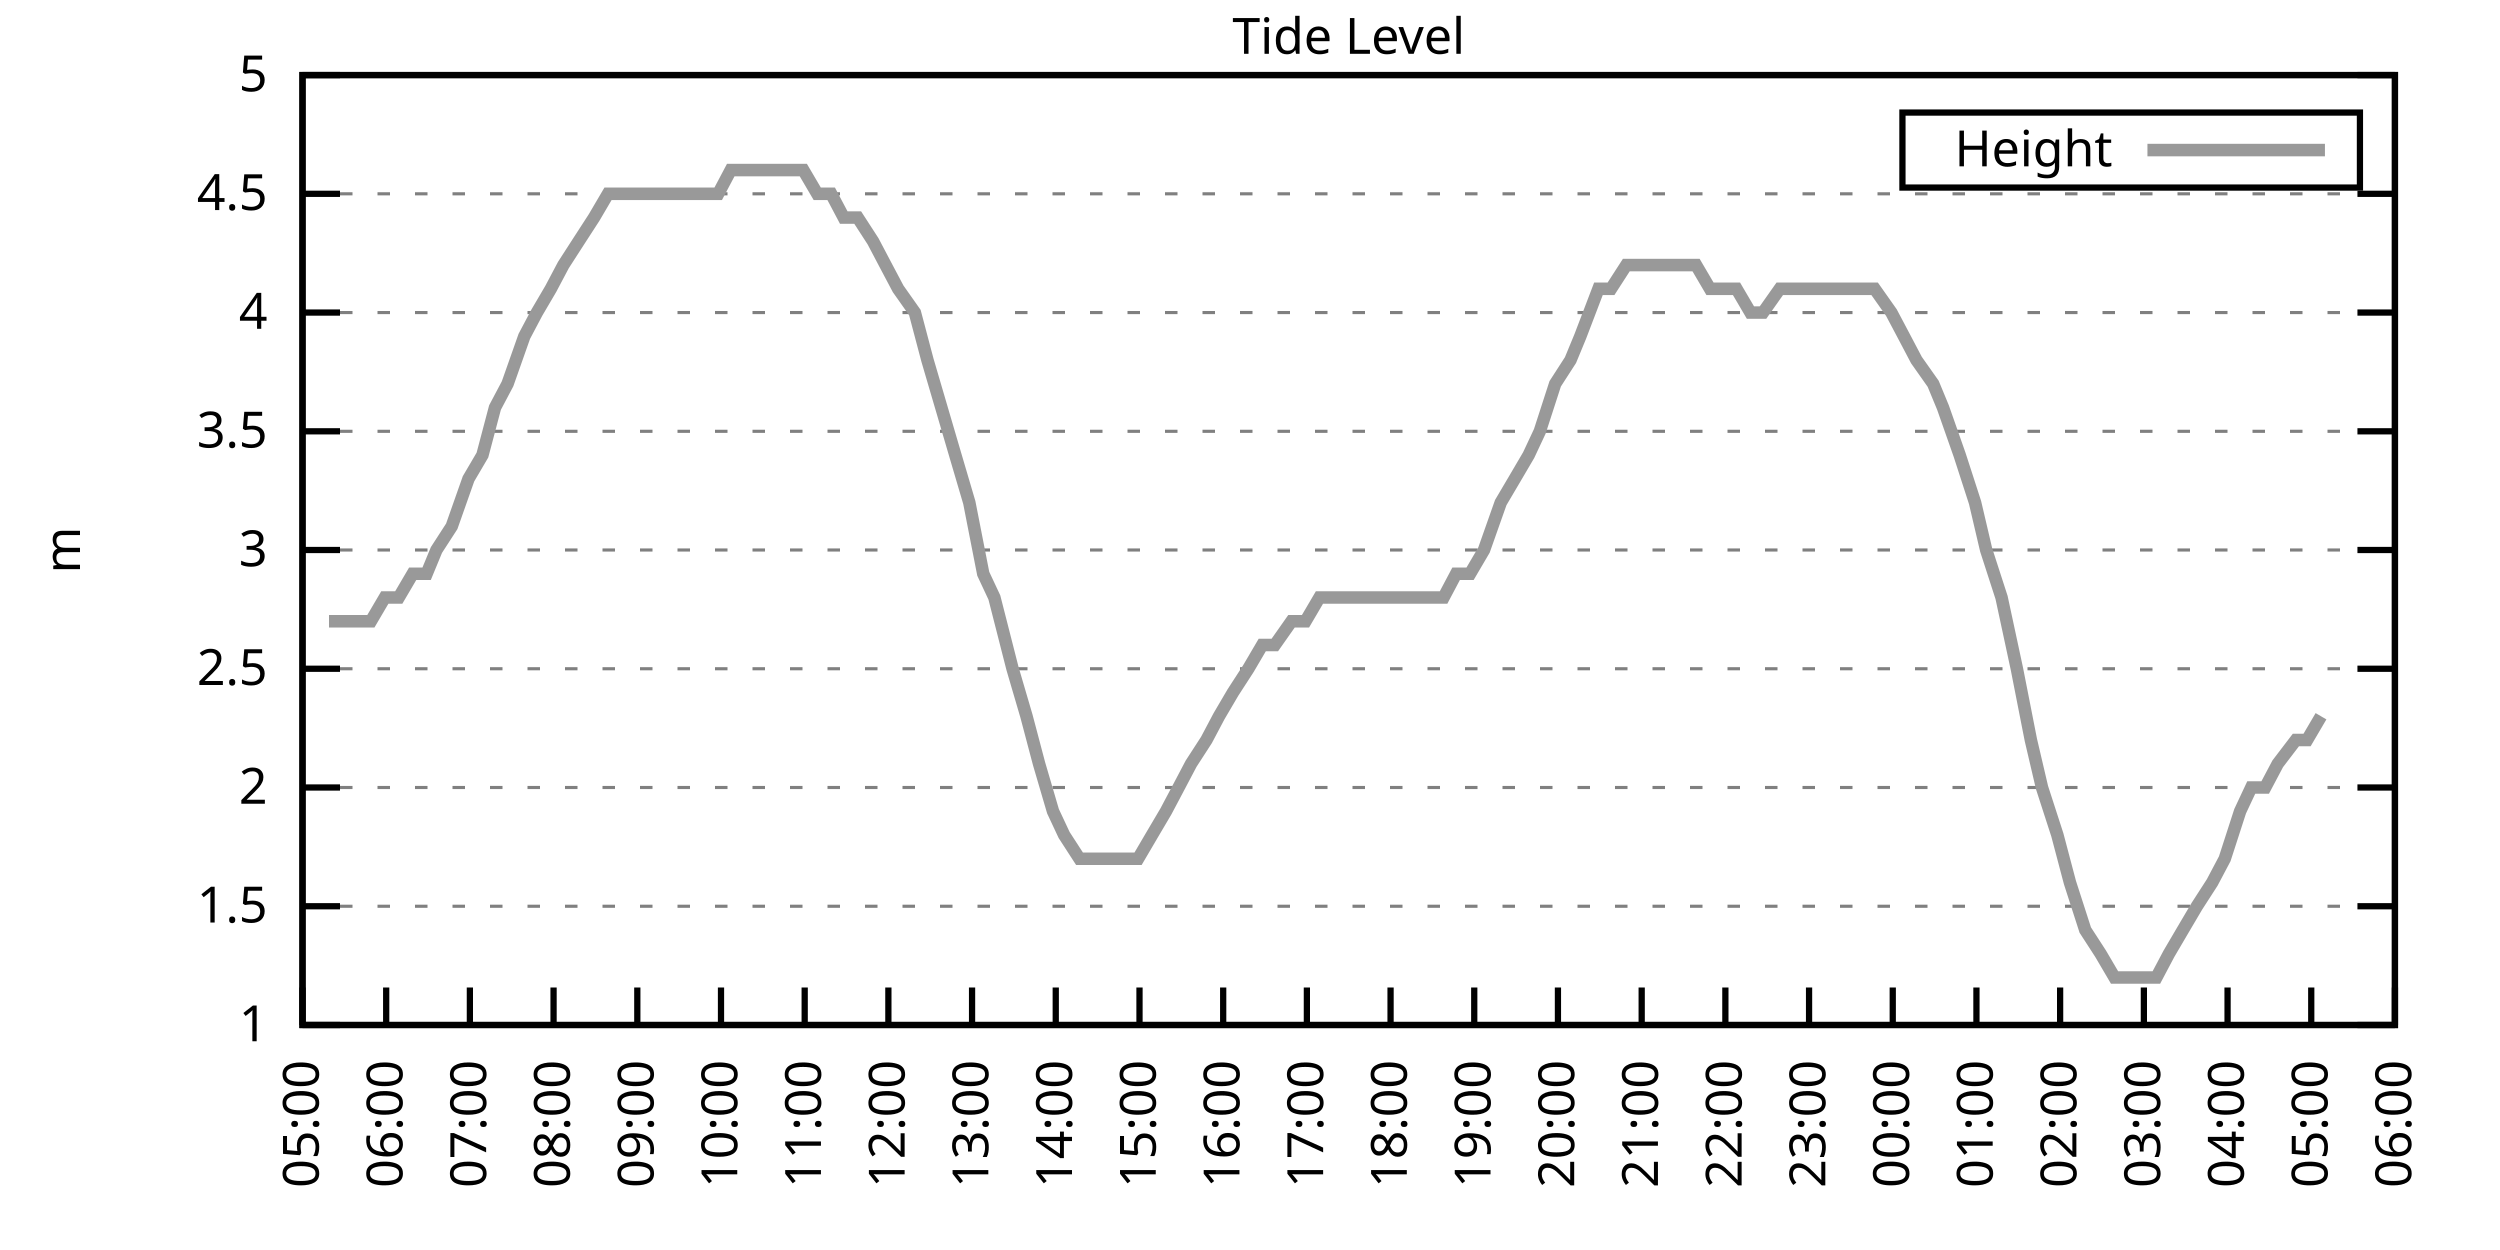
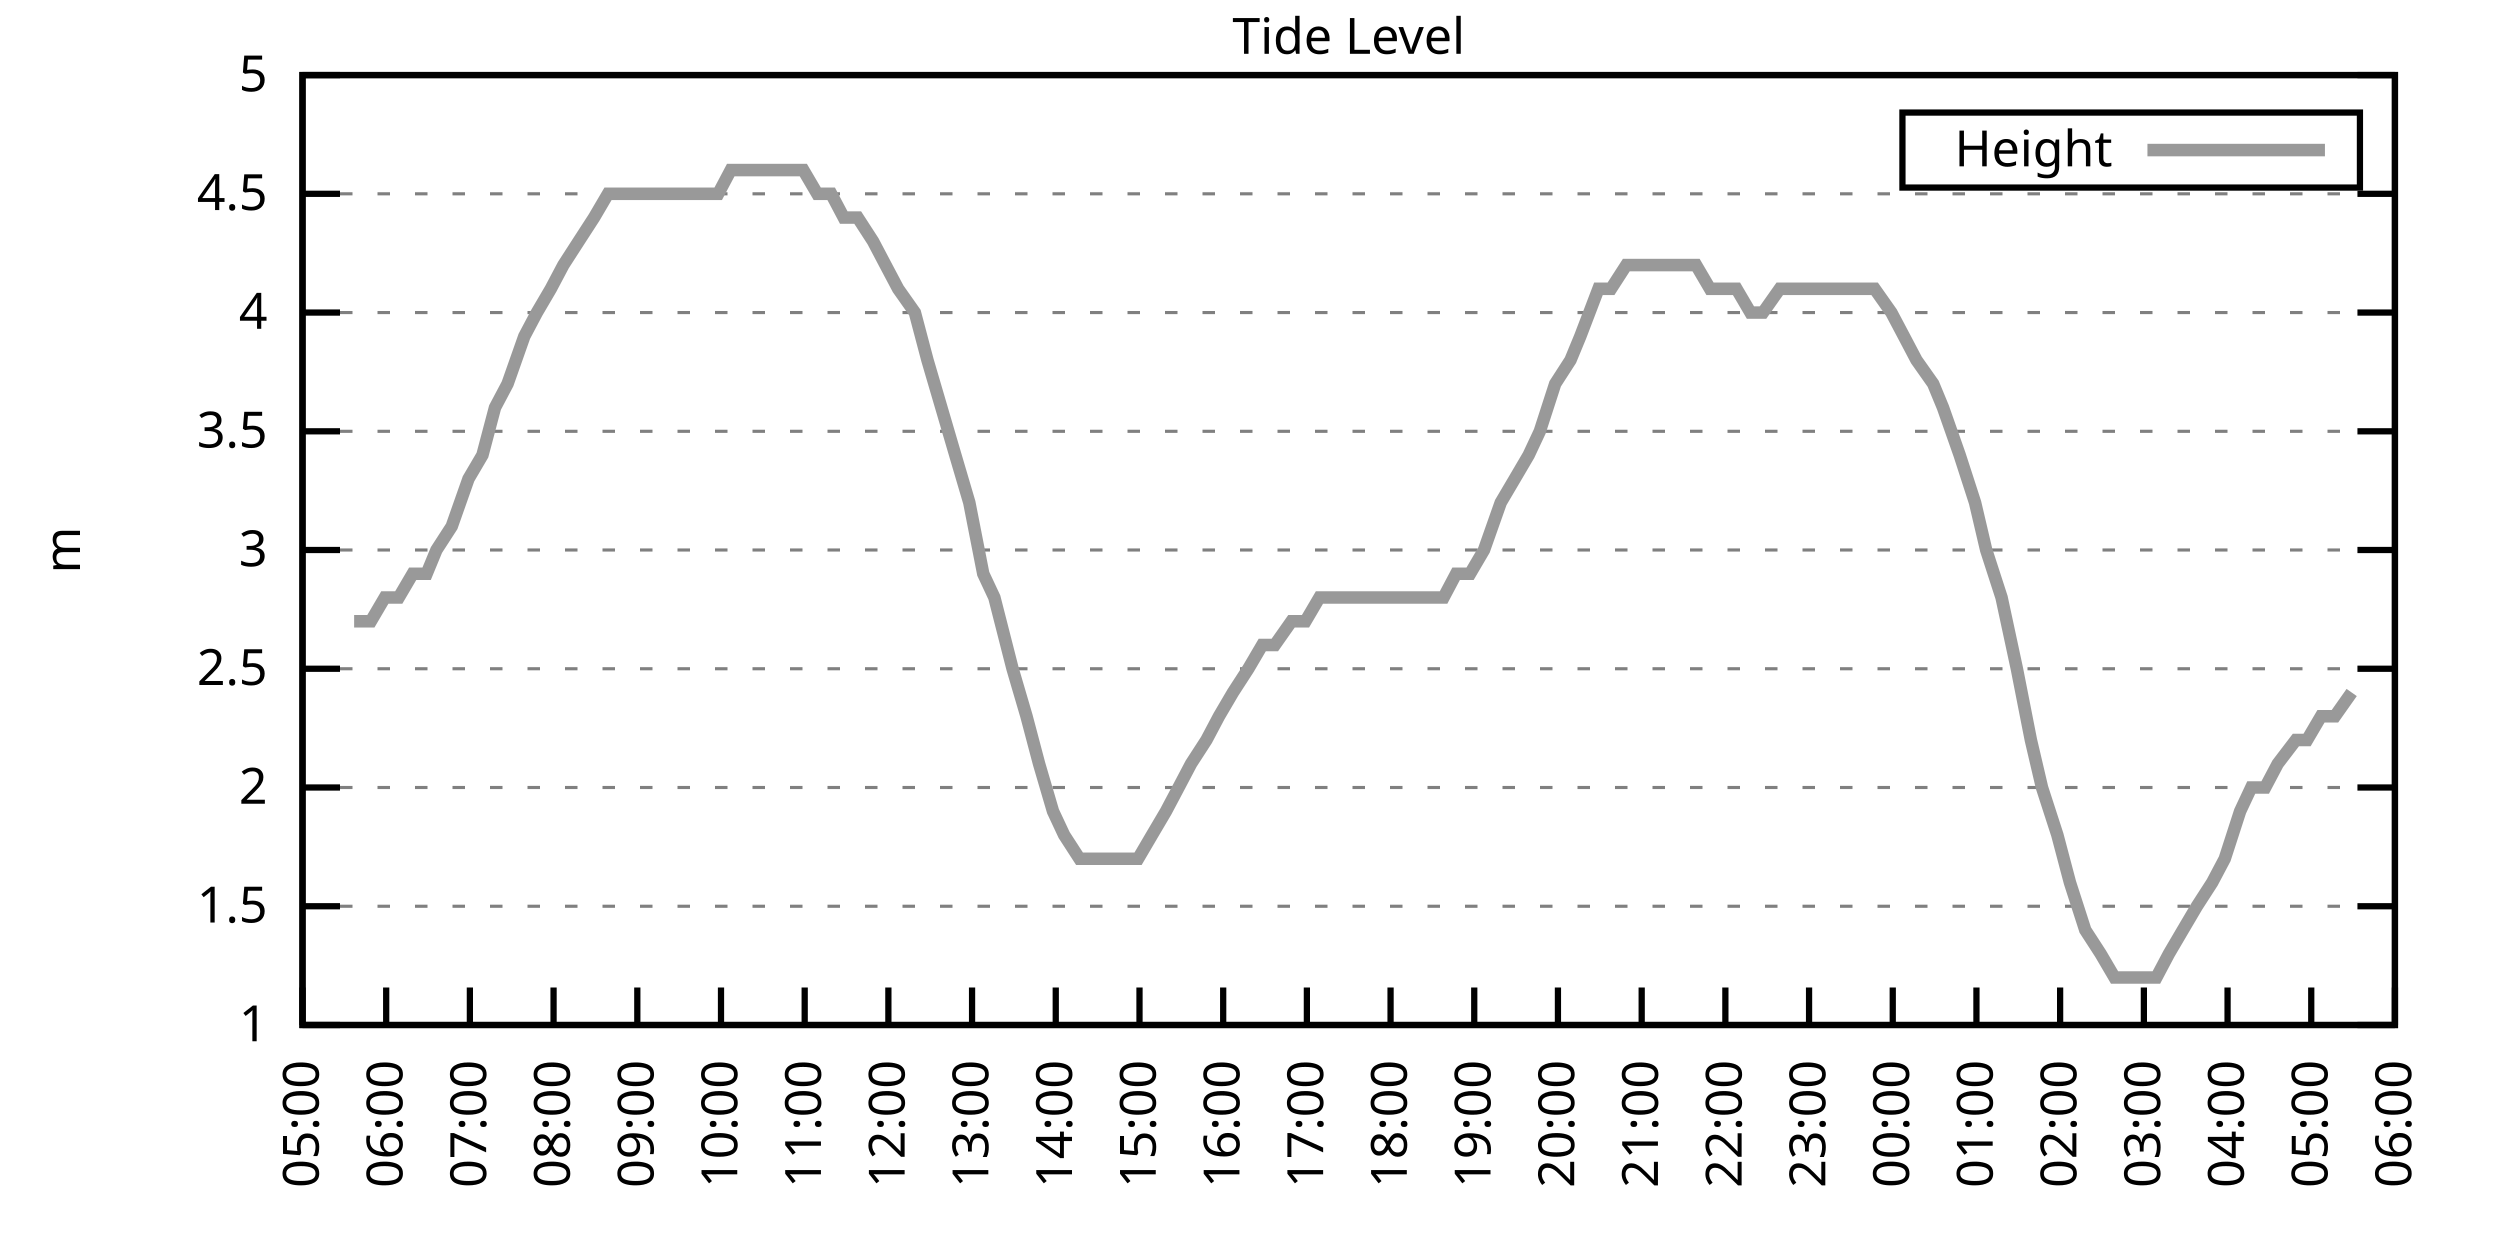
<svg xmlns="http://www.w3.org/2000/svg" xmlns:xlink="http://www.w3.org/1999/xlink" width="400" height="200" viewBox="0 0 400 200">
  <g id="gnuplot_canvas">
    <rect x="0" y="0" width="400" height="200" fill="none" />
    <defs>
      <circle id="gpDot" r="0.5" stroke-width="0.5" stroke="currentColor" />
      <path id="gpPt0" stroke-width="0.333" stroke="currentColor" d="M-1,0 h2 M0,-1 v2" />
      <path id="gpPt1" stroke-width="0.333" stroke="currentColor" d="M-1,-1 L1,1 M1,-1 L-1,1" />
      <path id="gpPt2" stroke-width="0.333" stroke="currentColor" d="M-1,0 L1,0 M0,-1 L0,1 M-1,-1 L1,1 M-1,1 L1,-1" />
      <rect id="gpPt3" stroke-width="0.333" stroke="currentColor" x="-1" y="-1" width="2" height="2" />
      <rect id="gpPt4" stroke-width="0.333" stroke="currentColor" fill="currentColor" x="-1" y="-1" width="2" height="2" />
      <circle id="gpPt5" stroke-width="0.333" stroke="currentColor" cx="0" cy="0" r="1" />
      <use xlink:href="#gpPt5" id="gpPt6" fill="currentColor" stroke="none" />
      <path id="gpPt7" stroke-width="0.333" stroke="currentColor" d="M0,-1.33 L-1.33,0.67 L1.33,0.67 z" />
      <use xlink:href="#gpPt7" id="gpPt8" fill="currentColor" stroke="none" />
      <use xlink:href="#gpPt7" id="gpPt9" stroke="currentColor" transform="rotate(180)" />
      <use xlink:href="#gpPt9" id="gpPt10" fill="currentColor" stroke="none" />
      <use xlink:href="#gpPt3" id="gpPt11" stroke="currentColor" transform="rotate(45)" />
      <use xlink:href="#gpPt11" id="gpPt12" fill="currentColor" stroke="none" />
      <path id="gpPt13" stroke-width="0.333" stroke="currentColor" d="M0,1.330 L1.265,0.411 L0.782,-1.067 L-0.782,-1.076 L-1.265,0.411 z" />
      <use xlink:href="#gpPt13" id="gpPt14" fill="currentColor" stroke="none" />
      <filter id="textbox" filterUnits="objectBoundingBox" x="0" y="0" height="1" width="1">
        <feFlood flood-color="white" flood-opacity="1" result="bgnd" />
        <feComposite in="SourceGraphic" in2="bgnd" operator="atop" />
      </filter>
      <filter id="greybox" filterUnits="objectBoundingBox" x="0" y="0" height="1" width="1">
        <feFlood flood-color="lightgrey" flood-opacity="1" result="grey" />
        <feComposite in="SourceGraphic" in2="grey" operator="atop" />
      </filter>
    </defs>
    <g fill="none" color="white" stroke="currentColor" stroke-width="1.00" stroke-linecap="butt" stroke-linejoin="miter">
</g>
    <g fill="none" color="black" stroke="currentColor" stroke-width="1.00" stroke-linecap="butt" stroke-linejoin="miter">
      <g stroke="none" shape-rendering="crispEdges">
        <polygon fill="rgb(255, 255, 255)" points="48.40,164.00 383.18,164.00 383.18,12.02 48.40,12.02 " />
      </g>
    </g>
    <g fill="none" color="black" stroke="currentColor" stroke-width="1.00" stroke-linecap="butt" stroke-linejoin="miter">
</g>
    <g fill="none" color="black" stroke="black" stroke-width="0.50" stroke-linecap="butt" stroke-linejoin="miter">
</g>
    <g fill="none" color="gray" stroke="currentColor" stroke-width="0.50" stroke-linecap="butt" stroke-linejoin="miter">
      <path stroke="gray" stroke-dasharray="2,4" class="gridline" d="M48.40,164.00 L383.19,164.00  " />
    </g>
    <g fill="none" color="gray" stroke="gray" stroke-width="1.00" stroke-linecap="butt" stroke-linejoin="miter">
</g>
    <g fill="none" color="black" stroke="currentColor" stroke-width="1.00" stroke-linecap="butt" stroke-linejoin="miter">
      <path stroke="black" d="M48.40,164.00 L54.40,164.00 M383.19,164.00 L377.19,164.00  " />
      <g transform="translate(42.80,166.60)" stroke="none" fill="black" font-family="Sans" font-size="8.00" text-anchor="end">
        <text>
          <tspan font-family="Sans"> 1</tspan>
        </text>
      </g>
    </g>
    <g fill="none" color="black" stroke="currentColor" stroke-width="1.00" stroke-linecap="butt" stroke-linejoin="miter">
</g>
    <g fill="none" color="black" stroke="black" stroke-width="0.50" stroke-linecap="butt" stroke-linejoin="miter">
</g>
    <g fill="none" color="gray" stroke="currentColor" stroke-width="0.50" stroke-linecap="butt" stroke-linejoin="miter">
      <path stroke="gray" stroke-dasharray="2,4" class="gridline" d="M48.40,145.00 L383.19,145.00  " />
    </g>
    <g fill="none" color="gray" stroke="gray" stroke-width="1.00" stroke-linecap="butt" stroke-linejoin="miter">
</g>
    <g fill="none" color="black" stroke="currentColor" stroke-width="1.00" stroke-linecap="butt" stroke-linejoin="miter">
      <path stroke="black" d="M48.40,145.00 L54.40,145.00 M383.19,145.00 L377.19,145.00  " />
      <g transform="translate(42.80,147.60)" stroke="none" fill="black" font-family="Sans" font-size="8.00" text-anchor="end">
        <text>
          <tspan font-family="Sans"> 1.5</tspan>
        </text>
      </g>
    </g>
    <g fill="none" color="black" stroke="currentColor" stroke-width="1.00" stroke-linecap="butt" stroke-linejoin="miter">
</g>
    <g fill="none" color="black" stroke="black" stroke-width="0.50" stroke-linecap="butt" stroke-linejoin="miter">
</g>
    <g fill="none" color="gray" stroke="currentColor" stroke-width="0.50" stroke-linecap="butt" stroke-linejoin="miter">
      <path stroke="gray" stroke-dasharray="2,4" class="gridline" d="M48.40,126.00 L383.19,126.00  " />
    </g>
    <g fill="none" color="gray" stroke="gray" stroke-width="1.00" stroke-linecap="butt" stroke-linejoin="miter">
</g>
    <g fill="none" color="black" stroke="currentColor" stroke-width="1.00" stroke-linecap="butt" stroke-linejoin="miter">
      <path stroke="black" d="M48.40,126.00 L54.40,126.00 M383.19,126.00 L377.19,126.00  " />
      <g transform="translate(42.80,128.60)" stroke="none" fill="black" font-family="Sans" font-size="8.00" text-anchor="end">
        <text>
          <tspan font-family="Sans"> 2</tspan>
        </text>
      </g>
    </g>
    <g fill="none" color="black" stroke="currentColor" stroke-width="1.00" stroke-linecap="butt" stroke-linejoin="miter">
</g>
    <g fill="none" color="black" stroke="black" stroke-width="0.50" stroke-linecap="butt" stroke-linejoin="miter">
</g>
    <g fill="none" color="gray" stroke="currentColor" stroke-width="0.50" stroke-linecap="butt" stroke-linejoin="miter">
      <path stroke="gray" stroke-dasharray="2,4" class="gridline" d="M48.40,107.00 L383.19,107.00  " />
    </g>
    <g fill="none" color="gray" stroke="gray" stroke-width="1.00" stroke-linecap="butt" stroke-linejoin="miter">
</g>
    <g fill="none" color="black" stroke="currentColor" stroke-width="1.00" stroke-linecap="butt" stroke-linejoin="miter">
      <path stroke="black" d="M48.40,107.00 L54.40,107.00 M383.19,107.00 L377.19,107.00  " />
      <g transform="translate(42.80,109.60)" stroke="none" fill="black" font-family="Sans" font-size="8.00" text-anchor="end">
        <text>
          <tspan font-family="Sans"> 2.5</tspan>
        </text>
      </g>
    </g>
    <g fill="none" color="black" stroke="currentColor" stroke-width="1.00" stroke-linecap="butt" stroke-linejoin="miter">
</g>
    <g fill="none" color="black" stroke="black" stroke-width="0.50" stroke-linecap="butt" stroke-linejoin="miter">
</g>
    <g fill="none" color="gray" stroke="currentColor" stroke-width="0.50" stroke-linecap="butt" stroke-linejoin="miter">
      <path stroke="gray" stroke-dasharray="2,4" class="gridline" d="M48.40,88.00 L383.19,88.00  " />
    </g>
    <g fill="none" color="gray" stroke="gray" stroke-width="1.00" stroke-linecap="butt" stroke-linejoin="miter">
</g>
    <g fill="none" color="black" stroke="currentColor" stroke-width="1.00" stroke-linecap="butt" stroke-linejoin="miter">
      <path stroke="black" d="M48.40,88.00 L54.40,88.00 M383.19,88.00 L377.19,88.00  " />
      <g transform="translate(42.80,90.60)" stroke="none" fill="black" font-family="Sans" font-size="8.00" text-anchor="end">
        <text>
          <tspan font-family="Sans"> 3</tspan>
        </text>
      </g>
    </g>
    <g fill="none" color="black" stroke="currentColor" stroke-width="1.00" stroke-linecap="butt" stroke-linejoin="miter">
</g>
    <g fill="none" color="black" stroke="black" stroke-width="0.50" stroke-linecap="butt" stroke-linejoin="miter">
</g>
    <g fill="none" color="gray" stroke="currentColor" stroke-width="0.50" stroke-linecap="butt" stroke-linejoin="miter">
      <path stroke="gray" stroke-dasharray="2,4" class="gridline" d="M48.40,69.01 L383.19,69.01  " />
    </g>
    <g fill="none" color="gray" stroke="gray" stroke-width="1.00" stroke-linecap="butt" stroke-linejoin="miter">
</g>
    <g fill="none" color="black" stroke="currentColor" stroke-width="1.00" stroke-linecap="butt" stroke-linejoin="miter">
      <path stroke="black" d="M48.40,69.01 L54.40,69.01 M383.19,69.01 L377.19,69.01  " />
      <g transform="translate(42.80,71.61)" stroke="none" fill="black" font-family="Sans" font-size="8.00" text-anchor="end">
        <text>
          <tspan font-family="Sans"> 3.5</tspan>
        </text>
      </g>
    </g>
    <g fill="none" color="black" stroke="currentColor" stroke-width="1.00" stroke-linecap="butt" stroke-linejoin="miter">
</g>
    <g fill="none" color="black" stroke="black" stroke-width="0.50" stroke-linecap="butt" stroke-linejoin="miter">
</g>
    <g fill="none" color="gray" stroke="currentColor" stroke-width="0.50" stroke-linecap="butt" stroke-linejoin="miter">
      <path stroke="gray" stroke-dasharray="2,4" class="gridline" d="M48.40,50.01 L383.19,50.01  " />
    </g>
    <g fill="none" color="gray" stroke="gray" stroke-width="1.00" stroke-linecap="butt" stroke-linejoin="miter">
</g>
    <g fill="none" color="black" stroke="currentColor" stroke-width="1.00" stroke-linecap="butt" stroke-linejoin="miter">
      <path stroke="black" d="M48.40,50.01 L54.40,50.01 M383.19,50.01 L377.19,50.01  " />
      <g transform="translate(42.80,52.61)" stroke="none" fill="black" font-family="Sans" font-size="8.00" text-anchor="end">
        <text>
          <tspan font-family="Sans"> 4</tspan>
        </text>
      </g>
    </g>
    <g fill="none" color="black" stroke="currentColor" stroke-width="1.00" stroke-linecap="butt" stroke-linejoin="miter">
</g>
    <g fill="none" color="black" stroke="black" stroke-width="0.50" stroke-linecap="butt" stroke-linejoin="miter">
</g>
    <g fill="none" color="gray" stroke="currentColor" stroke-width="0.50" stroke-linecap="butt" stroke-linejoin="miter">
      <path stroke="gray" stroke-dasharray="2,4" class="gridline" d="M48.40,31.01 L383.19,31.01  " />
    </g>
    <g fill="none" color="gray" stroke="gray" stroke-width="1.00" stroke-linecap="butt" stroke-linejoin="miter">
</g>
    <g fill="none" color="black" stroke="currentColor" stroke-width="1.00" stroke-linecap="butt" stroke-linejoin="miter">
      <path stroke="black" d="M48.40,31.01 L54.40,31.01 M383.19,31.01 L377.19,31.01  " />
      <g transform="translate(42.80,33.61)" stroke="none" fill="black" font-family="Sans" font-size="8.00" text-anchor="end">
        <text>
          <tspan font-family="Sans"> 4.5</tspan>
        </text>
      </g>
    </g>
    <g fill="none" color="black" stroke="currentColor" stroke-width="1.00" stroke-linecap="butt" stroke-linejoin="miter">
</g>
    <g fill="none" color="black" stroke="black" stroke-width="0.50" stroke-linecap="butt" stroke-linejoin="miter">
</g>
    <g fill="none" color="gray" stroke="currentColor" stroke-width="0.50" stroke-linecap="butt" stroke-linejoin="miter">
      <path stroke="gray" stroke-dasharray="2,4" class="gridline" d="M48.40,12.01 L383.19,12.01  " />
    </g>
    <g fill="none" color="gray" stroke="gray" stroke-width="1.00" stroke-linecap="butt" stroke-linejoin="miter">
</g>
    <g fill="none" color="black" stroke="currentColor" stroke-width="1.00" stroke-linecap="butt" stroke-linejoin="miter">
      <path stroke="black" d="M48.40,12.01 L54.40,12.01 M383.19,12.01 L377.19,12.01  " />
      <g transform="translate(42.80,14.61)" stroke="none" fill="black" font-family="Sans" font-size="8.00" text-anchor="end">
        <text>
          <tspan font-family="Sans"> 5</tspan>
        </text>
      </g>
    </g>
    <g fill="none" color="black" stroke="currentColor" stroke-width="1.00" stroke-linecap="butt" stroke-linejoin="miter">
      <path stroke="black" d="M48.40,164.00 L48.40,158.00  " />
      <g transform="translate(51.00,169.60) rotate(270.00)" stroke="none" fill="black" font-family="Sans" font-size="8.00" text-anchor="end">
        <text>
          <tspan font-family="Sans">05:00</tspan>
        </text>
      </g>
    </g>
    <g fill="none" color="black" stroke="currentColor" stroke-width="1.00" stroke-linecap="butt" stroke-linejoin="miter">
      <path stroke="black" d="M61.79,164.00 L61.79,158.00  " />
      <g transform="translate(64.39,169.60) rotate(270.00)" stroke="none" fill="black" font-family="Sans" font-size="8.00" text-anchor="end">
        <text>
          <tspan font-family="Sans">06:00</tspan>
        </text>
      </g>
    </g>
    <g fill="none" color="black" stroke="currentColor" stroke-width="1.00" stroke-linecap="butt" stroke-linejoin="miter">
      <path stroke="black" d="M75.18,164.00 L75.18,158.00  " />
      <g transform="translate(77.78,169.60) rotate(270.00)" stroke="none" fill="black" font-family="Sans" font-size="8.00" text-anchor="end">
        <text>
          <tspan font-family="Sans">07:00</tspan>
        </text>
      </g>
    </g>
    <g fill="none" color="black" stroke="currentColor" stroke-width="1.00" stroke-linecap="butt" stroke-linejoin="miter">
      <path stroke="black" d="M88.57,164.00 L88.57,158.00  " />
      <g transform="translate(91.17,169.60) rotate(270.00)" stroke="none" fill="black" font-family="Sans" font-size="8.00" text-anchor="end">
        <text>
          <tspan font-family="Sans">08:00</tspan>
        </text>
      </g>
    </g>
    <g fill="none" color="black" stroke="currentColor" stroke-width="1.00" stroke-linecap="butt" stroke-linejoin="miter">
      <path stroke="black" d="M101.97,164.00 L101.97,158.00  " />
      <g transform="translate(104.57,169.60) rotate(270.00)" stroke="none" fill="black" font-family="Sans" font-size="8.00" text-anchor="end">
        <text>
          <tspan font-family="Sans">09:00</tspan>
        </text>
      </g>
    </g>
    <g fill="none" color="black" stroke="currentColor" stroke-width="1.00" stroke-linecap="butt" stroke-linejoin="miter">
      <path stroke="black" d="M115.36,164.00 L115.36,158.00  " />
      <g transform="translate(117.96,169.60) rotate(270.00)" stroke="none" fill="black" font-family="Sans" font-size="8.00" text-anchor="end">
        <text>
          <tspan font-family="Sans">10:00</tspan>
        </text>
      </g>
    </g>
    <g fill="none" color="black" stroke="currentColor" stroke-width="1.00" stroke-linecap="butt" stroke-linejoin="miter">
      <path stroke="black" d="M128.75,164.00 L128.75,158.00  " />
      <g transform="translate(131.35,169.60) rotate(270.00)" stroke="none" fill="black" font-family="Sans" font-size="8.00" text-anchor="end">
        <text>
          <tspan font-family="Sans">11:00</tspan>
        </text>
      </g>
    </g>
    <g fill="none" color="black" stroke="currentColor" stroke-width="1.00" stroke-linecap="butt" stroke-linejoin="miter">
      <path stroke="black" d="M142.14,164.00 L142.14,158.00  " />
      <g transform="translate(144.74,169.60) rotate(270.00)" stroke="none" fill="black" font-family="Sans" font-size="8.00" text-anchor="end">
        <text>
          <tspan font-family="Sans">12:00</tspan>
        </text>
      </g>
    </g>
    <g fill="none" color="black" stroke="currentColor" stroke-width="1.00" stroke-linecap="butt" stroke-linejoin="miter">
      <path stroke="black" d="M155.53,164.00 L155.53,158.00  " />
      <g transform="translate(158.13,169.60) rotate(270.00)" stroke="none" fill="black" font-family="Sans" font-size="8.00" text-anchor="end">
        <text>
          <tspan font-family="Sans">13:00</tspan>
        </text>
      </g>
    </g>
    <g fill="none" color="black" stroke="currentColor" stroke-width="1.00" stroke-linecap="butt" stroke-linejoin="miter">
      <path stroke="black" d="M168.92,164.00 L168.92,158.00  " />
      <g transform="translate(171.52,169.60) rotate(270.00)" stroke="none" fill="black" font-family="Sans" font-size="8.00" text-anchor="end">
        <text>
          <tspan font-family="Sans">14:00</tspan>
        </text>
      </g>
    </g>
    <g fill="none" color="black" stroke="currentColor" stroke-width="1.00" stroke-linecap="butt" stroke-linejoin="miter">
      <path stroke="black" d="M182.32,164.00 L182.32,158.00  " />
      <g transform="translate(184.92,169.60) rotate(270.00)" stroke="none" fill="black" font-family="Sans" font-size="8.00" text-anchor="end">
        <text>
          <tspan font-family="Sans">15:00</tspan>
        </text>
      </g>
    </g>
    <g fill="none" color="black" stroke="currentColor" stroke-width="1.00" stroke-linecap="butt" stroke-linejoin="miter">
      <path stroke="black" d="M195.71,164.00 L195.71,158.00  " />
      <g transform="translate(198.31,169.60) rotate(270.00)" stroke="none" fill="black" font-family="Sans" font-size="8.00" text-anchor="end">
        <text>
          <tspan font-family="Sans">16:00</tspan>
        </text>
      </g>
    </g>
    <g fill="none" color="black" stroke="currentColor" stroke-width="1.00" stroke-linecap="butt" stroke-linejoin="miter">
      <path stroke="black" d="M209.10,164.00 L209.10,158.00  " />
      <g transform="translate(211.70,169.60) rotate(270.00)" stroke="none" fill="black" font-family="Sans" font-size="8.00" text-anchor="end">
        <text>
          <tspan font-family="Sans">17:00</tspan>
        </text>
      </g>
    </g>
    <g fill="none" color="black" stroke="currentColor" stroke-width="1.00" stroke-linecap="butt" stroke-linejoin="miter">
      <path stroke="black" d="M222.49,164.00 L222.49,158.00  " />
      <g transform="translate(225.09,169.60) rotate(270.00)" stroke="none" fill="black" font-family="Sans" font-size="8.00" text-anchor="end">
        <text>
          <tspan font-family="Sans">18:00</tspan>
        </text>
      </g>
    </g>
    <g fill="none" color="black" stroke="currentColor" stroke-width="1.00" stroke-linecap="butt" stroke-linejoin="miter">
      <path stroke="black" d="M235.88,164.00 L235.88,158.00  " />
      <g transform="translate(238.48,169.60) rotate(270.00)" stroke="none" fill="black" font-family="Sans" font-size="8.00" text-anchor="end">
        <text>
          <tspan font-family="Sans">19:00</tspan>
        </text>
      </g>
    </g>
    <g fill="none" color="black" stroke="currentColor" stroke-width="1.00" stroke-linecap="butt" stroke-linejoin="miter">
      <path stroke="black" d="M249.27,164.00 L249.27,158.00  " />
      <g transform="translate(251.87,169.60) rotate(270.00)" stroke="none" fill="black" font-family="Sans" font-size="8.00" text-anchor="end">
        <text>
          <tspan font-family="Sans">20:00</tspan>
        </text>
      </g>
    </g>
    <g fill="none" color="black" stroke="currentColor" stroke-width="1.00" stroke-linecap="butt" stroke-linejoin="miter">
      <path stroke="black" d="M262.67,164.00 L262.67,158.00  " />
      <g transform="translate(265.27,169.60) rotate(270.00)" stroke="none" fill="black" font-family="Sans" font-size="8.00" text-anchor="end">
        <text>
          <tspan font-family="Sans">21:00</tspan>
        </text>
      </g>
    </g>
    <g fill="none" color="black" stroke="currentColor" stroke-width="1.00" stroke-linecap="butt" stroke-linejoin="miter">
      <path stroke="black" d="M276.06,164.00 L276.06,158.00  " />
      <g transform="translate(278.66,169.60) rotate(270.00)" stroke="none" fill="black" font-family="Sans" font-size="8.00" text-anchor="end">
        <text>
          <tspan font-family="Sans">22:00</tspan>
        </text>
      </g>
    </g>
    <g fill="none" color="black" stroke="currentColor" stroke-width="1.00" stroke-linecap="butt" stroke-linejoin="miter">
      <path stroke="black" d="M289.45,164.00 L289.45,158.00  " />
      <g transform="translate(292.05,169.60) rotate(270.00)" stroke="none" fill="black" font-family="Sans" font-size="8.00" text-anchor="end">
        <text>
          <tspan font-family="Sans">23:00</tspan>
        </text>
      </g>
    </g>
    <g fill="none" color="black" stroke="currentColor" stroke-width="1.00" stroke-linecap="butt" stroke-linejoin="miter">
      <path stroke="black" d="M302.84,164.00 L302.84,158.00  " />
      <g transform="translate(305.44,169.60) rotate(270.00)" stroke="none" fill="black" font-family="Sans" font-size="8.00" text-anchor="end">
        <text>
          <tspan font-family="Sans">00:00</tspan>
        </text>
      </g>
    </g>
    <g fill="none" color="black" stroke="currentColor" stroke-width="1.00" stroke-linecap="butt" stroke-linejoin="miter">
      <path stroke="black" d="M316.23,164.00 L316.23,158.00  " />
      <g transform="translate(318.83,169.60) rotate(270.00)" stroke="none" fill="black" font-family="Sans" font-size="8.00" text-anchor="end">
        <text>
          <tspan font-family="Sans">01:00</tspan>
        </text>
      </g>
    </g>
    <g fill="none" color="black" stroke="currentColor" stroke-width="1.00" stroke-linecap="butt" stroke-linejoin="miter">
      <path stroke="black" d="M329.62,164.00 L329.62,158.00  " />
      <g transform="translate(332.22,169.60) rotate(270.00)" stroke="none" fill="black" font-family="Sans" font-size="8.00" text-anchor="end">
        <text>
          <tspan font-family="Sans">02:00</tspan>
        </text>
      </g>
    </g>
    <g fill="none" color="black" stroke="currentColor" stroke-width="1.00" stroke-linecap="butt" stroke-linejoin="miter">
      <path stroke="black" d="M343.02,164.00 L343.02,158.00  " />
      <g transform="translate(345.62,169.60) rotate(270.00)" stroke="none" fill="black" font-family="Sans" font-size="8.00" text-anchor="end">
        <text>
          <tspan font-family="Sans">03:00</tspan>
        </text>
      </g>
    </g>
    <g fill="none" color="black" stroke="currentColor" stroke-width="1.00" stroke-linecap="butt" stroke-linejoin="miter">
      <path stroke="black" d="M356.41,164.00 L356.41,158.00  " />
      <g transform="translate(359.01,169.60) rotate(270.00)" stroke="none" fill="black" font-family="Sans" font-size="8.00" text-anchor="end">
        <text>
          <tspan font-family="Sans">04:00</tspan>
        </text>
      </g>
    </g>
    <g fill="none" color="black" stroke="currentColor" stroke-width="1.00" stroke-linecap="butt" stroke-linejoin="miter">
      <path stroke="black" d="M369.80,164.00 L369.80,158.00  " />
      <g transform="translate(372.40,169.60) rotate(270.00)" stroke="none" fill="black" font-family="Sans" font-size="8.00" text-anchor="end">
        <text>
          <tspan font-family="Sans">05:00</tspan>
        </text>
      </g>
    </g>
    <g fill="none" color="black" stroke="currentColor" stroke-width="1.00" stroke-linecap="butt" stroke-linejoin="miter">
      <path stroke="black" d="M383.19,164.00 L383.19,158.00  " />
      <g transform="translate(385.79,169.60) rotate(270.00)" stroke="none" fill="black" font-family="Sans" font-size="8.00" text-anchor="end">
        <text>
          <tspan font-family="Sans">06:00</tspan>
        </text>
      </g>
    </g>
    <g fill="none" color="black" stroke="currentColor" stroke-width="1.00" stroke-linecap="butt" stroke-linejoin="miter">
</g>
    <g fill="none" color="black" stroke="currentColor" stroke-width="1.00" stroke-linecap="butt" stroke-linejoin="miter">
      <path stroke="black" d="M48.40,12.01 L48.40,164.00 L383.19,164.00 L383.19,12.01 L48.40,12.01 Z  " />
    </g>
    <g fill="none" color="black" stroke="currentColor" stroke-width="1.00" stroke-linecap="butt" stroke-linejoin="miter">
</g>
    <g fill="none" color="black" stroke="currentColor" stroke-width="1.00" stroke-linecap="butt" stroke-linejoin="miter">
      <path stroke="black" d="M304.39,30.01 L304.39,18.01 L377.59,18.01 L377.59,30.01 L304.39,30.01 Z  " />
    </g>
    <g id="Tide_level_plot_1">
      <g fill="none" color="white" stroke="black" stroke-width="2.00" stroke-linecap="butt" stroke-linejoin="miter">
</g>
      <g fill="none" color="black" stroke="currentColor" stroke-width="2.00" stroke-linecap="butt" stroke-linejoin="miter">
        <g transform="translate(337.99,26.61)" stroke="none" fill="black" font-family="Sans" font-size="8.00" text-anchor="end">
          <text>
            <tspan font-family="Sans">Height</tspan>
          </text>
        </g>
      </g>
      <g fill="none" color="black" stroke="currentColor" stroke-width="2.00" stroke-linecap="butt" stroke-linejoin="miter">
-         <path stroke="rgb(153, 153, 153)" d="M343.59,24.01 L371.99,24.01 M52.64,99.40 L54.43,99.40 L56.66,99.40 L59.34,99.40 L61.57,95.60 L63.80,95.60   L66.03,91.80 L68.26,91.80 L69.83,88.00 L72.28,84.21 L74.96,76.61 L77.19,72.81 L79.20,65.21 L81.21,61.41   L83.89,53.81 L85.90,50.01 L88.13,46.21 L90.14,42.41 L92.59,38.61 L95.05,34.81 L97.28,31.01 L98.84,31.01   L101.74,31.01 L103.98,31.01 L106.21,31.01 L108.44,31.01 L110.45,31.01 L112.68,31.01 L114.91,31.01 L116.92,27.21   L119.60,27.21 L121.83,27.21 L123.84,27.21 L126.29,27.21 L128.53,27.21 L130.76,31.01 L132.99,31.01 L135.00,34.81   L137.23,34.81 L139.69,38.61 L141.69,42.41 L143.70,46.21 L146.38,50.01 L148.39,57.61 L150.62,65.21 L152.85,72.81   L155.09,80.41 L157.32,91.80 L159.10,95.60 L162.01,107.00 L164.24,114.60 L166.25,122.20 L168.48,129.80 L170.26,133.60   L172.72,137.40 L175.40,137.40 L177.41,137.40 L179.41,137.40 L182.09,137.40 L184.32,133.60 L186.56,129.80 L188.57,126.00   L190.57,122.20 L193.03,118.40 L195.04,114.60 L197.27,110.80 L199.73,107.00 L201.96,103.20 L203.97,103.20 L206.64,99.40   L208.88,99.40 L211.11,95.60 L213.34,95.60 L215.57,95.60 L217.80,95.60 L219.81,95.60 L222.27,95.60 L224.50,95.60   L226.29,95.60 L228.96,95.60 L230.97,95.60 L232.98,91.80 L235.21,91.80 L237.44,88.00 L240.12,80.41 L242.36,76.61   L244.59,72.81 L246.37,69.01 L248.83,61.41 L251.28,57.61 L252.85,53.81 L255.75,46.21 L257.76,46.21 L260.21,42.41   L262.22,42.41 L264.23,42.41 L266.46,42.41 L269.14,42.41 L271.37,42.41 L273.60,46.21 L275.61,46.21 L277.84,46.21   L280.07,50.01 L282.08,50.01 L284.76,46.21 L286.55,46.21 L288.78,46.21 L291.46,46.21 L293.69,46.21 L295.92,46.21   L297.93,46.21 L299.94,46.21 L302.62,50.01 L304.63,53.81 L306.63,57.61 L309.31,61.41 L310.88,65.21 L313.55,72.81   L316.01,80.41 L317.79,88.00 L320.25,95.60 L322.70,107.00 L324.94,118.40 L326.72,126.00 L329.18,133.60 L331.19,141.20   L333.64,148.80 L336.10,152.60 L338.33,156.40 L340.11,156.40 L342.79,156.40 L345.02,156.40 L347.03,152.60 L349.26,148.80   L351.50,145.00 L353.95,141.20 L355.96,137.40 L358.42,129.80 L360.20,126.00 L362.43,126.00 L364.44,122.20 L367.34,118.40   L369.13,118.40 L371.36,114.60  " />
+         <path stroke="rgb(153, 153, 153)" d="M343.59,24.01 L371.99,24.01 M56.66,99.40 L59.34,99.40 L61.57,95.60 L63.80,95.60 L66.03,91.80 L68.26,91.80   L69.83,88.00 L72.28,84.21 L74.96,76.61 L77.19,72.81 L79.20,65.21 L81.21,61.41 L83.89,53.81 L85.90,50.01   L88.13,46.21 L90.14,42.41 L92.59,38.61 L95.05,34.81 L97.28,31.01 L98.84,31.01 L101.74,31.01 L103.98,31.01   L106.21,31.01 L108.44,31.01 L110.45,31.01 L112.68,31.01 L114.91,31.01 L116.92,27.21 L119.60,27.21 L121.83,27.21   L123.84,27.21 L126.29,27.21 L128.53,27.21 L130.76,31.01 L132.99,31.01 L135.00,34.81 L137.23,34.81 L139.69,38.61   L141.69,42.41 L143.70,46.21 L146.38,50.01 L148.39,57.61 L150.62,65.21 L152.85,72.81 L155.09,80.41 L157.32,91.80   L159.10,95.60 L162.01,107.00 L164.24,114.60 L166.25,122.20 L168.48,129.80 L170.26,133.60 L172.72,137.40 L175.40,137.40   L177.41,137.40 L179.41,137.40 L182.09,137.40 L184.32,133.60 L186.56,129.80 L188.57,126.00 L190.57,122.20 L193.03,118.40   L195.04,114.60 L197.27,110.80 L199.73,107.00 L201.96,103.20 L203.97,103.20 L206.64,99.40 L208.88,99.40 L211.11,95.60   L213.34,95.60 L215.57,95.60 L217.80,95.60 L219.81,95.60 L222.27,95.60 L224.50,95.60 L226.29,95.60 L228.96,95.60   L230.97,95.60 L232.98,91.80 L235.21,91.80 L237.44,88.00 L240.12,80.41 L242.36,76.61 L244.59,72.81 L246.37,69.01   L248.83,61.41 L251.28,57.61 L252.85,53.81 L255.75,46.21 L257.76,46.21 L260.21,42.41 L262.22,42.41 L264.23,42.41   L266.46,42.41 L269.14,42.41 L271.37,42.41 L273.60,46.21 L275.61,46.21 L277.84,46.21 L280.07,50.01 L282.08,50.01   L284.76,46.21 L286.55,46.21 L288.78,46.21 L291.46,46.21 L293.69,46.21 L295.92,46.21 L297.93,46.21 L299.94,46.21   L302.62,50.01 L304.63,53.81 L306.63,57.61 L309.31,61.41 L310.88,65.21 L313.55,72.81 L316.01,80.41 L317.79,88.00   L320.25,95.60 L322.70,107.00 L324.94,118.40 L326.72,126.00 L329.18,133.60 L331.19,141.20 L333.64,148.80 L336.10,152.60   L338.33,156.40 L340.11,156.40 L342.79,156.40 L345.02,156.40 L347.03,152.60 L349.26,148.80 L351.50,145.00 L353.95,141.20   L355.96,137.40 L358.42,129.80 L360.20,126.00 L362.43,126.00 L364.44,122.20 L367.34,118.40 L369.13,118.40 L371.36,114.60   L373.59,114.60 L376.27,110.80  " />
      </g>
    </g>
    <g fill="none" color="black" stroke="currentColor" stroke-width="2.00" stroke-linecap="butt" stroke-linejoin="miter">
</g>
    <g fill="none" color="black" stroke="black" stroke-width="1.00" stroke-linecap="butt" stroke-linejoin="miter">
</g>
    <g fill="none" color="black" stroke="currentColor" stroke-width="1.00" stroke-linecap="butt" stroke-linejoin="miter">
      <path stroke="black" d="M48.40,12.01 L48.40,164.00 L383.19,164.00 L383.19,12.01 L48.40,12.01 Z  " />
      <g transform="translate(12.80,88.01) rotate(270.00)" stroke="none" fill="black" font-family="Sans" font-size="8.00" text-anchor="middle">
        <text>
          <tspan font-family="Sans">m</tspan>
        </text>
      </g>
    </g>
    <g fill="none" color="black" stroke="currentColor" stroke-width="1.00" stroke-linecap="butt" stroke-linejoin="miter">
</g>
    <g fill="none" color="black" stroke="currentColor" stroke-width="1.00" stroke-linecap="butt" stroke-linejoin="miter">
      <g transform="translate(215.79,8.61)" stroke="none" fill="black" font-family="Sans" font-size="8.00" text-anchor="middle">
        <text>
          <tspan font-family="Sans">Tide Level</tspan>
        </text>
      </g>
    </g>
    <g fill="none" color="black" stroke="currentColor" stroke-width="1.00" stroke-linecap="butt" stroke-linejoin="miter">
</g>
  </g>
</svg>
